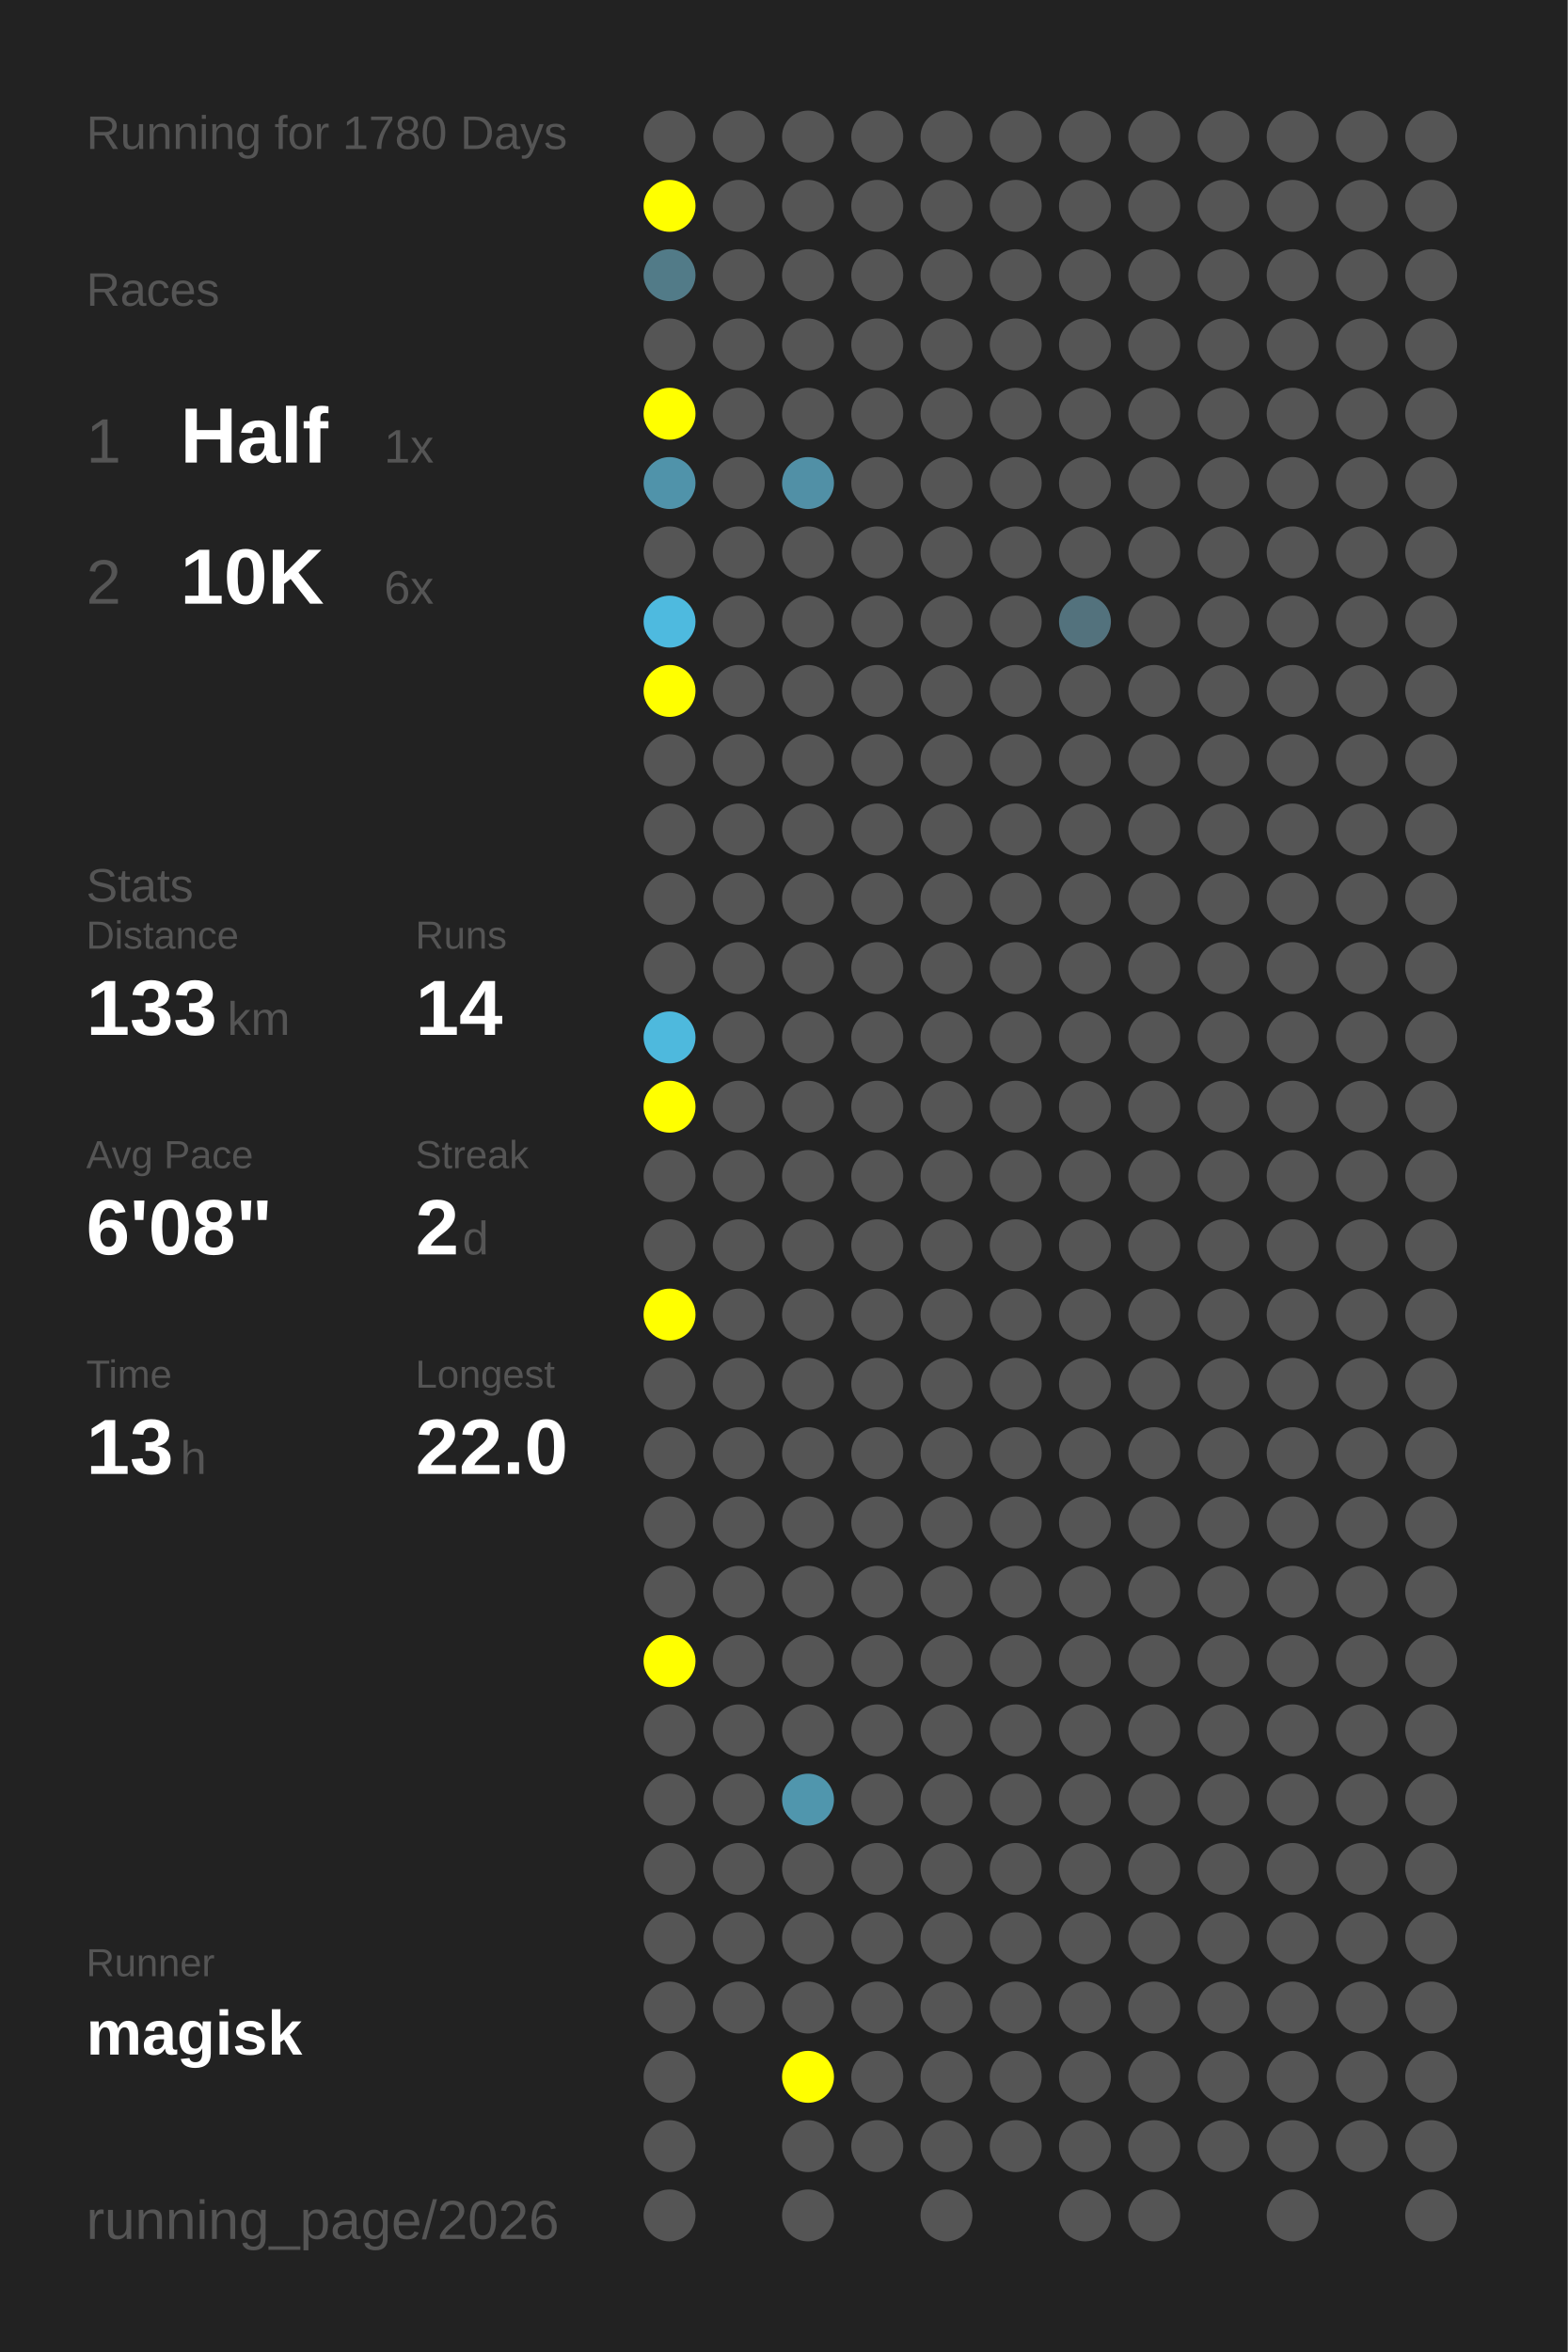
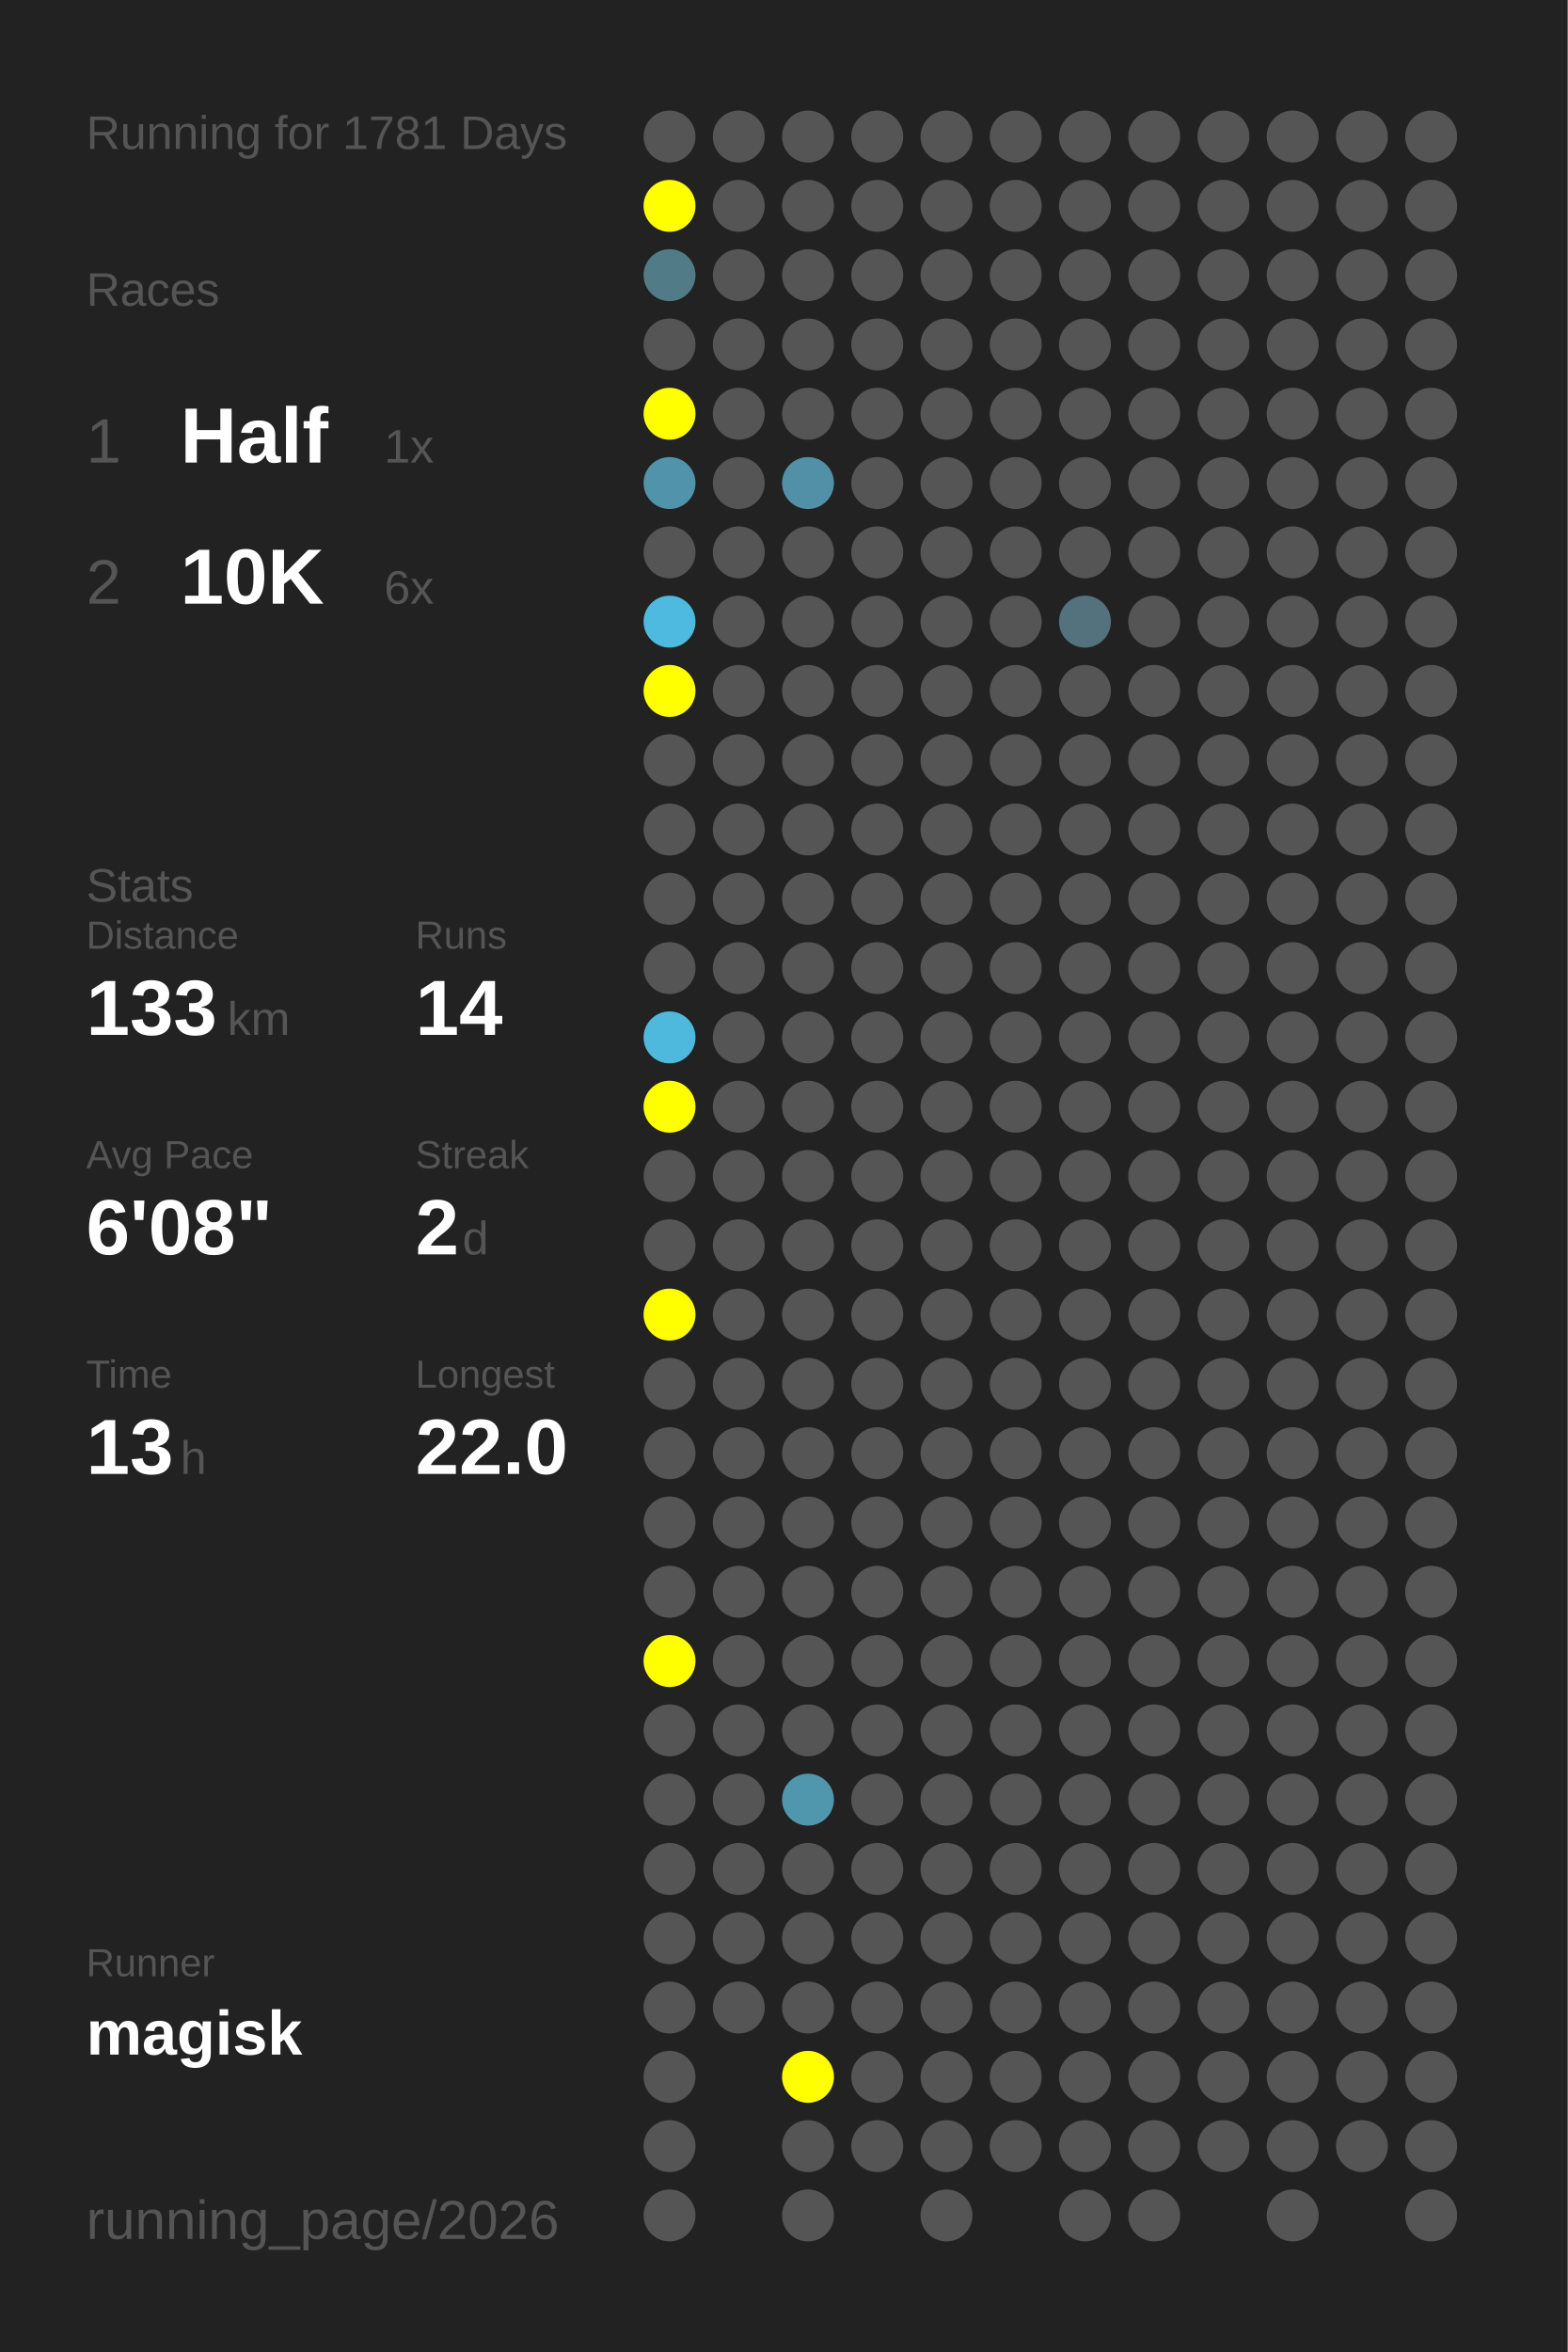
<svg xmlns="http://www.w3.org/2000/svg" baseProfile="full" height="300mm" version="1.1" viewBox="0,0,200,300" width="200mm">
  <defs />
  <rect fill="#222222" height="300" width="200" x="0" y="0" />
-   <text fill="#555555" style="font-size:6px; font-family:Arial;" x="11" y="19">Running for 1780 Days</text>
+   <text fill="#555555" style="font-size:6px; font-family:Arial;" x="11" y="19">Running for 1781 Days</text>
  <text fill="#555555" style="font-size:6px; font-family:Arial;" x="11" y="39">Races</text>
  <text fill="#555555" style="font-size:8px; font-family:Arial;" x="11" y="59">1</text>
  <text fill="#FFFFFF" style="font-size:10px; font-family:Arial; font-weight:bold;" x="23" y="59">Half</text>
  <text fill="#555555" style="font-size:6px; font-family:Arial;" x="49" y="59">1x</text>
  <text fill="#555555" style="font-size:8px; font-family:Arial;" x="11" y="77">2</text>
  <text fill="#FFFFFF" style="font-size:10px; font-family:Arial; font-weight:bold;" x="23" y="77">10K</text>
  <text fill="#555555" style="font-size:6px; font-family:Arial;" x="49" y="77">6x</text>
  <text fill="#555555" style="font-size:6px; font-family:Arial;" x="11" y="115">Stats</text>
  <text fill="#555555" style="font-size:5px; font-family:Arial;" x="11" y="121">Distance</text>
  <text fill="#FFFFFF" style="font-size:10px; font-family:Arial; font-weight:bold;" x="11" y="132">133</text>
  <text fill="#555555" style="font-size:6px; font-family:Arial;" x="29" y="132">km</text>
  <text fill="#555555" style="font-size:5px; font-family:Arial;" x="53" y="121">Runs</text>
  <text fill="#FFFFFF" style="font-size:10px; font-family:Arial; font-weight:bold;" x="53" y="132">14</text>
  <text fill="#555555" style="font-size:5px; font-family:Arial;" x="11" y="149">Avg Pace</text>
  <text fill="#FFFFFF" style="font-size:10px; font-family:Arial; font-weight:bold;" x="11" y="160">6'08"</text>
  <text fill="#555555" style="font-size:5px; font-family:Arial;" x="53" y="149">Streak</text>
  <text fill="#FFFFFF" style="font-size:10px; font-family:Arial; font-weight:bold;" x="53" y="160">2</text>
  <text fill="#555555" style="font-size:6px; font-family:Arial;" x="59" y="160">d</text>
  <text fill="#555555" style="font-size:5px; font-family:Arial;" x="11" y="177">Time</text>
  <text fill="#FFFFFF" style="font-size:10px; font-family:Arial; font-weight:bold;" x="11" y="188">13</text>
  <text fill="#555555" style="font-size:6px; font-family:Arial;" x="23" y="188">h</text>
  <text fill="#555555" style="font-size:5px; font-family:Arial;" x="53" y="177">Longest</text>
  <text fill="#FFFFFF" style="font-size:10px; font-family:Arial; font-weight:bold;" x="53" y="188">22.0</text>
  <text fill="#555555" style="font-size:5px; font-family:Arial;" x="11" y="252.065">Runner</text>
  <text fill="#FFFFFF" style="font-size:8px; font-family:Arial; font-weight:bold;" x="11" y="262.065">magisk</text>
  <text fill="#555555" style="font-size:7px; font-family:Arial;" x="11" y="285.581">running_page/2026</text>
  <circle cx="85.417" cy="17.419" fill="#555555" r="3.312" />
  <circle cx="85.417" cy="26.258" fill="#FFFF00" r="3.312" />
  <circle cx="85.417" cy="35.097" fill="#527b88" r="3.312" />
  <circle cx="85.417" cy="43.935" fill="#555555" r="3.312" />
  <circle cx="85.417" cy="52.774" fill="#FFFF00" r="3.312" />
  <circle cx="85.417" cy="61.613" fill="#5093aa" r="3.312" />
  <circle cx="85.417" cy="70.452" fill="#555555" r="3.312" />
  <circle cx="85.417" cy="79.29" fill="#4ebadf" r="3.312" />
  <circle cx="85.417" cy="88.129" fill="#FFFF00" r="3.312" />
  <circle cx="85.417" cy="96.968" fill="#555555" r="3.312" />
  <circle cx="85.417" cy="105.806" fill="#555555" r="3.312" />
  <circle cx="85.417" cy="114.645" fill="#555555" r="3.312" />
  <circle cx="85.417" cy="123.484" fill="#555555" r="3.312" />
  <circle cx="85.417" cy="132.323" fill="#4eb9dd" r="3.312" />
  <circle cx="85.417" cy="141.161" fill="#FFFF00" r="3.312" />
  <circle cx="85.417" cy="150" fill="#555555" r="3.312" />
  <circle cx="85.417" cy="158.839" fill="#555555" r="3.312" />
  <circle cx="85.417" cy="167.677" fill="#FFFF00" r="3.312" />
  <circle cx="85.417" cy="176.516" fill="#555555" r="3.312" />
  <circle cx="85.417" cy="185.355" fill="#555555" r="3.312" />
  <circle cx="85.417" cy="194.194" fill="#555555" r="3.312" />
  <circle cx="85.417" cy="203.032" fill="#555555" r="3.312" />
  <circle cx="85.417" cy="211.871" fill="#FFFF00" r="3.312" />
  <circle cx="85.417" cy="220.71" fill="#555555" r="3.312" />
  <circle cx="85.417" cy="229.548" fill="#555555" r="3.312" />
  <circle cx="85.417" cy="238.387" fill="#555555" r="3.312" />
  <circle cx="85.417" cy="247.226" fill="#555555" r="3.312" />
  <circle cx="85.417" cy="256.065" fill="#555555" r="3.312" />
  <circle cx="85.417" cy="264.903" fill="#555555" r="3.312" />
  <circle cx="85.417" cy="273.742" fill="#555555" r="3.312" />
  <circle cx="85.417" cy="282.581" fill="#555555" r="3.312" />
  <circle cx="94.25" cy="17.419" fill="#555555" r="3.312" />
  <circle cx="94.25" cy="26.258" fill="#555555" r="3.312" />
  <circle cx="94.25" cy="35.097" fill="#555555" r="3.312" />
  <circle cx="94.25" cy="43.935" fill="#555555" r="3.312" />
  <circle cx="94.25" cy="52.774" fill="#555555" r="3.312" />
  <circle cx="94.25" cy="61.613" fill="#555555" r="3.312" />
  <circle cx="94.25" cy="70.452" fill="#555555" r="3.312" />
  <circle cx="94.25" cy="79.29" fill="#555555" r="3.312" />
  <circle cx="94.25" cy="88.129" fill="#555555" r="3.312" />
  <circle cx="94.25" cy="96.968" fill="#555555" r="3.312" />
  <circle cx="94.25" cy="105.806" fill="#555555" r="3.312" />
  <circle cx="94.25" cy="114.645" fill="#555555" r="3.312" />
  <circle cx="94.25" cy="123.484" fill="#555555" r="3.312" />
  <circle cx="94.25" cy="132.323" fill="#555555" r="3.312" />
  <circle cx="94.25" cy="141.161" fill="#555555" r="3.312" />
  <circle cx="94.25" cy="150" fill="#555555" r="3.312" />
  <circle cx="94.25" cy="158.839" fill="#555555" r="3.312" />
  <circle cx="94.25" cy="167.677" fill="#555555" r="3.312" />
  <circle cx="94.25" cy="176.516" fill="#555555" r="3.312" />
  <circle cx="94.25" cy="185.355" fill="#555555" r="3.312" />
  <circle cx="94.25" cy="194.194" fill="#555555" r="3.312" />
  <circle cx="94.25" cy="203.032" fill="#555555" r="3.312" />
  <circle cx="94.25" cy="211.871" fill="#555555" r="3.312" />
  <circle cx="94.25" cy="220.71" fill="#555555" r="3.312" />
  <circle cx="94.25" cy="229.548" fill="#555555" r="3.312" />
  <circle cx="94.25" cy="238.387" fill="#555555" r="3.312" />
  <circle cx="94.25" cy="247.226" fill="#555555" r="3.312" />
  <circle cx="94.25" cy="256.065" fill="#555555" r="3.312" />
  <circle cx="103.083" cy="17.419" fill="#555555" r="3.312" />
  <circle cx="103.083" cy="26.258" fill="#555555" r="3.312" />
  <circle cx="103.083" cy="35.097" fill="#555555" r="3.312" />
  <circle cx="103.083" cy="43.935" fill="#555555" r="3.312" />
  <circle cx="103.083" cy="52.774" fill="#555555" r="3.312" />
  <circle cx="103.083" cy="61.613" fill="#5190a6" r="3.312" />
  <circle cx="103.083" cy="70.452" fill="#555555" r="3.312" />
  <circle cx="103.083" cy="79.29" fill="#555555" r="3.312" />
  <circle cx="103.083" cy="88.129" fill="#555555" r="3.312" />
  <circle cx="103.083" cy="96.968" fill="#555555" r="3.312" />
  <circle cx="103.083" cy="105.806" fill="#555555" r="3.312" />
  <circle cx="103.083" cy="114.645" fill="#555555" r="3.312" />
  <circle cx="103.083" cy="123.484" fill="#555555" r="3.312" />
  <circle cx="103.083" cy="132.323" fill="#555555" r="3.312" />
  <circle cx="103.083" cy="141.161" fill="#555555" r="3.312" />
  <circle cx="103.083" cy="150" fill="#555555" r="3.312" />
  <circle cx="103.083" cy="158.839" fill="#555555" r="3.312" />
  <circle cx="103.083" cy="167.677" fill="#555555" r="3.312" />
  <circle cx="103.083" cy="176.516" fill="#555555" r="3.312" />
  <circle cx="103.083" cy="185.355" fill="#555555" r="3.312" />
  <circle cx="103.083" cy="194.194" fill="#555555" r="3.312" />
  <circle cx="103.083" cy="203.032" fill="#555555" r="3.312" />
  <circle cx="103.083" cy="211.871" fill="#555555" r="3.312" />
  <circle cx="103.083" cy="220.71" fill="#555555" r="3.312" />
  <circle cx="103.083" cy="229.548" fill="#5096ad" r="3.312" />
  <circle cx="103.083" cy="238.387" fill="#555555" r="3.312" />
  <circle cx="103.083" cy="247.226" fill="#555555" r="3.312" />
  <circle cx="103.083" cy="256.065" fill="#555555" r="3.312" />
  <circle cx="103.083" cy="264.903" fill="#FFFF00" r="3.312" />
  <circle cx="103.083" cy="273.742" fill="#555555" r="3.312" />
  <circle cx="103.083" cy="282.581" fill="#555555" r="3.312" />
  <circle cx="111.917" cy="17.419" fill="#555555" r="3.312" />
  <circle cx="111.917" cy="26.258" fill="#555555" r="3.312" />
  <circle cx="111.917" cy="35.097" fill="#555555" r="3.312" />
  <circle cx="111.917" cy="43.935" fill="#555555" r="3.312" />
  <circle cx="111.917" cy="52.774" fill="#555555" r="3.312" />
  <circle cx="111.917" cy="61.613" fill="#555555" r="3.312" />
  <circle cx="111.917" cy="70.452" fill="#555555" r="3.312" />
  <circle cx="111.917" cy="79.29" fill="#555555" r="3.312" />
  <circle cx="111.917" cy="88.129" fill="#555555" r="3.312" />
  <circle cx="111.917" cy="96.968" fill="#555555" r="3.312" />
  <circle cx="111.917" cy="105.806" fill="#555555" r="3.312" />
  <circle cx="111.917" cy="114.645" fill="#555555" r="3.312" />
  <circle cx="111.917" cy="123.484" fill="#555555" r="3.312" />
  <circle cx="111.917" cy="132.323" fill="#555555" r="3.312" />
  <circle cx="111.917" cy="141.161" fill="#555555" r="3.312" />
  <circle cx="111.917" cy="150" fill="#555555" r="3.312" />
  <circle cx="111.917" cy="158.839" fill="#555555" r="3.312" />
  <circle cx="111.917" cy="167.677" fill="#555555" r="3.312" />
  <circle cx="111.917" cy="176.516" fill="#555555" r="3.312" />
  <circle cx="111.917" cy="185.355" fill="#555555" r="3.312" />
  <circle cx="111.917" cy="194.194" fill="#555555" r="3.312" />
  <circle cx="111.917" cy="203.032" fill="#555555" r="3.312" />
  <circle cx="111.917" cy="211.871" fill="#555555" r="3.312" />
  <circle cx="111.917" cy="220.71" fill="#555555" r="3.312" />
  <circle cx="111.917" cy="229.548" fill="#555555" r="3.312" />
  <circle cx="111.917" cy="238.387" fill="#555555" r="3.312" />
  <circle cx="111.917" cy="247.226" fill="#555555" r="3.312" />
  <circle cx="111.917" cy="256.065" fill="#555555" r="3.312" />
  <circle cx="111.917" cy="264.903" fill="#555555" r="3.312" />
  <circle cx="111.917" cy="273.742" fill="#555555" r="3.312" />
  <circle cx="120.75" cy="17.419" fill="#555555" r="3.312" />
  <circle cx="120.75" cy="26.258" fill="#555555" r="3.312" />
  <circle cx="120.75" cy="35.097" fill="#555555" r="3.312" />
  <circle cx="120.75" cy="43.935" fill="#555555" r="3.312" />
  <circle cx="120.75" cy="52.774" fill="#555555" r="3.312" />
  <circle cx="120.75" cy="61.613" fill="#555555" r="3.312" />
  <circle cx="120.75" cy="70.452" fill="#555555" r="3.312" />
  <circle cx="120.75" cy="79.29" fill="#555555" r="3.312" />
  <circle cx="120.75" cy="88.129" fill="#555555" r="3.312" />
  <circle cx="120.75" cy="96.968" fill="#555555" r="3.312" />
  <circle cx="120.75" cy="105.806" fill="#555555" r="3.312" />
  <circle cx="120.75" cy="114.645" fill="#555555" r="3.312" />
  <circle cx="120.75" cy="123.484" fill="#555555" r="3.312" />
  <circle cx="120.75" cy="132.323" fill="#555555" r="3.312" />
  <circle cx="120.75" cy="141.161" fill="#555555" r="3.312" />
  <circle cx="120.75" cy="150" fill="#555555" r="3.312" />
  <circle cx="120.75" cy="158.839" fill="#555555" r="3.312" />
  <circle cx="120.75" cy="167.677" fill="#555555" r="3.312" />
  <circle cx="120.75" cy="176.516" fill="#555555" r="3.312" />
  <circle cx="120.75" cy="185.355" fill="#555555" r="3.312" />
  <circle cx="120.75" cy="194.194" fill="#555555" r="3.312" />
  <circle cx="120.75" cy="203.032" fill="#555555" r="3.312" />
  <circle cx="120.75" cy="211.871" fill="#555555" r="3.312" />
  <circle cx="120.75" cy="220.71" fill="#555555" r="3.312" />
  <circle cx="120.75" cy="229.548" fill="#555555" r="3.312" />
  <circle cx="120.75" cy="238.387" fill="#555555" r="3.312" />
  <circle cx="120.75" cy="247.226" fill="#555555" r="3.312" />
  <circle cx="120.75" cy="256.065" fill="#555555" r="3.312" />
  <circle cx="120.75" cy="264.903" fill="#555555" r="3.312" />
  <circle cx="120.75" cy="273.742" fill="#555555" r="3.312" />
  <circle cx="120.75" cy="282.581" fill="#555555" r="3.312" />
  <circle cx="129.583" cy="17.419" fill="#555555" r="3.312" />
  <circle cx="129.583" cy="26.258" fill="#555555" r="3.312" />
  <circle cx="129.583" cy="35.097" fill="#555555" r="3.312" />
  <circle cx="129.583" cy="43.935" fill="#555555" r="3.312" />
  <circle cx="129.583" cy="52.774" fill="#555555" r="3.312" />
  <circle cx="129.583" cy="61.613" fill="#555555" r="3.312" />
  <circle cx="129.583" cy="70.452" fill="#555555" r="3.312" />
  <circle cx="129.583" cy="79.29" fill="#555555" r="3.312" />
  <circle cx="129.583" cy="88.129" fill="#555555" r="3.312" />
  <circle cx="129.583" cy="96.968" fill="#555555" r="3.312" />
  <circle cx="129.583" cy="105.806" fill="#555555" r="3.312" />
  <circle cx="129.583" cy="114.645" fill="#555555" r="3.312" />
  <circle cx="129.583" cy="123.484" fill="#555555" r="3.312" />
  <circle cx="129.583" cy="132.323" fill="#555555" r="3.312" />
  <circle cx="129.583" cy="141.161" fill="#555555" r="3.312" />
  <circle cx="129.583" cy="150" fill="#555555" r="3.312" />
  <circle cx="129.583" cy="158.839" fill="#555555" r="3.312" />
  <circle cx="129.583" cy="167.677" fill="#555555" r="3.312" />
  <circle cx="129.583" cy="176.516" fill="#555555" r="3.312" />
  <circle cx="129.583" cy="185.355" fill="#555555" r="3.312" />
  <circle cx="129.583" cy="194.194" fill="#555555" r="3.312" />
  <circle cx="129.583" cy="203.032" fill="#555555" r="3.312" />
  <circle cx="129.583" cy="211.871" fill="#555555" r="3.312" />
  <circle cx="129.583" cy="220.71" fill="#555555" r="3.312" />
  <circle cx="129.583" cy="229.548" fill="#555555" r="3.312" />
  <circle cx="129.583" cy="238.387" fill="#555555" r="3.312" />
  <circle cx="129.583" cy="247.226" fill="#555555" r="3.312" />
  <circle cx="129.583" cy="256.065" fill="#555555" r="3.312" />
  <circle cx="129.583" cy="264.903" fill="#555555" r="3.312" />
  <circle cx="129.583" cy="273.742" fill="#555555" r="3.312" />
  <circle cx="138.417" cy="17.419" fill="#555555" r="3.312" />
  <circle cx="138.417" cy="26.258" fill="#555555" r="3.312" />
  <circle cx="138.417" cy="35.097" fill="#555555" r="3.312" />
  <circle cx="138.417" cy="43.935" fill="#555555" r="3.312" />
  <circle cx="138.417" cy="52.774" fill="#555555" r="3.312" />
  <circle cx="138.417" cy="61.613" fill="#555555" r="3.312" />
  <circle cx="138.417" cy="70.452" fill="#555555" r="3.312" />
  <circle cx="138.417" cy="79.29" fill="#53727d" r="3.312" />
  <circle cx="138.417" cy="88.129" fill="#555555" r="3.312" />
  <circle cx="138.417" cy="96.968" fill="#555555" r="3.312" />
  <circle cx="138.417" cy="105.806" fill="#555555" r="3.312" />
  <circle cx="138.417" cy="114.645" fill="#555555" r="3.312" />
  <circle cx="138.417" cy="123.484" fill="#555555" r="3.312" />
  <circle cx="138.417" cy="132.323" fill="#555555" r="3.312" />
  <circle cx="138.417" cy="141.161" fill="#555555" r="3.312" />
  <circle cx="138.417" cy="150" fill="#555555" r="3.312" />
  <circle cx="138.417" cy="158.839" fill="#555555" r="3.312" />
  <circle cx="138.417" cy="167.677" fill="#555555" r="3.312" />
  <circle cx="138.417" cy="176.516" fill="#555555" r="3.312" />
  <circle cx="138.417" cy="185.355" fill="#555555" r="3.312" />
  <circle cx="138.417" cy="194.194" fill="#555555" r="3.312" />
  <circle cx="138.417" cy="203.032" fill="#555555" r="3.312" />
  <circle cx="138.417" cy="211.871" fill="#555555" r="3.312" />
  <circle cx="138.417" cy="220.71" fill="#555555" r="3.312" />
  <circle cx="138.417" cy="229.548" fill="#555555" r="3.312" />
  <circle cx="138.417" cy="238.387" fill="#555555" r="3.312" />
  <circle cx="138.417" cy="247.226" fill="#555555" r="3.312" />
  <circle cx="138.417" cy="256.065" fill="#555555" r="3.312" />
  <circle cx="138.417" cy="264.903" fill="#555555" r="3.312" />
  <circle cx="138.417" cy="273.742" fill="#555555" r="3.312" />
  <circle cx="138.417" cy="282.581" fill="#555555" r="3.312" />
  <circle cx="147.25" cy="17.419" fill="#555555" r="3.312" />
  <circle cx="147.25" cy="26.258" fill="#555555" r="3.312" />
  <circle cx="147.25" cy="35.097" fill="#555555" r="3.312" />
  <circle cx="147.25" cy="43.935" fill="#555555" r="3.312" />
  <circle cx="147.25" cy="52.774" fill="#555555" r="3.312" />
  <circle cx="147.25" cy="61.613" fill="#555555" r="3.312" />
  <circle cx="147.25" cy="70.452" fill="#555555" r="3.312" />
  <circle cx="147.25" cy="79.29" fill="#555555" r="3.312" />
  <circle cx="147.25" cy="88.129" fill="#555555" r="3.312" />
  <circle cx="147.25" cy="96.968" fill="#555555" r="3.312" />
  <circle cx="147.25" cy="105.806" fill="#555555" r="3.312" />
  <circle cx="147.25" cy="114.645" fill="#555555" r="3.312" />
  <circle cx="147.25" cy="123.484" fill="#555555" r="3.312" />
  <circle cx="147.25" cy="132.323" fill="#555555" r="3.312" />
  <circle cx="147.25" cy="141.161" fill="#555555" r="3.312" />
  <circle cx="147.25" cy="150" fill="#555555" r="3.312" />
  <circle cx="147.25" cy="158.839" fill="#555555" r="3.312" />
  <circle cx="147.25" cy="167.677" fill="#555555" r="3.312" />
  <circle cx="147.25" cy="176.516" fill="#555555" r="3.312" />
  <circle cx="147.25" cy="185.355" fill="#555555" r="3.312" />
  <circle cx="147.25" cy="194.194" fill="#555555" r="3.312" />
  <circle cx="147.25" cy="203.032" fill="#555555" r="3.312" />
  <circle cx="147.25" cy="211.871" fill="#555555" r="3.312" />
  <circle cx="147.25" cy="220.71" fill="#555555" r="3.312" />
  <circle cx="147.25" cy="229.548" fill="#555555" r="3.312" />
  <circle cx="147.25" cy="238.387" fill="#555555" r="3.312" />
  <circle cx="147.25" cy="247.226" fill="#555555" r="3.312" />
  <circle cx="147.25" cy="256.065" fill="#555555" r="3.312" />
  <circle cx="147.25" cy="264.903" fill="#555555" r="3.312" />
  <circle cx="147.25" cy="273.742" fill="#555555" r="3.312" />
  <circle cx="147.25" cy="282.581" fill="#555555" r="3.312" />
  <circle cx="156.083" cy="17.419" fill="#555555" r="3.312" />
  <circle cx="156.083" cy="26.258" fill="#555555" r="3.312" />
  <circle cx="156.083" cy="35.097" fill="#555555" r="3.312" />
  <circle cx="156.083" cy="43.935" fill="#555555" r="3.312" />
  <circle cx="156.083" cy="52.774" fill="#555555" r="3.312" />
  <circle cx="156.083" cy="61.613" fill="#555555" r="3.312" />
  <circle cx="156.083" cy="70.452" fill="#555555" r="3.312" />
  <circle cx="156.083" cy="79.29" fill="#555555" r="3.312" />
  <circle cx="156.083" cy="88.129" fill="#555555" r="3.312" />
  <circle cx="156.083" cy="96.968" fill="#555555" r="3.312" />
  <circle cx="156.083" cy="105.806" fill="#555555" r="3.312" />
  <circle cx="156.083" cy="114.645" fill="#555555" r="3.312" />
  <circle cx="156.083" cy="123.484" fill="#555555" r="3.312" />
  <circle cx="156.083" cy="132.323" fill="#555555" r="3.312" />
  <circle cx="156.083" cy="141.161" fill="#555555" r="3.312" />
  <circle cx="156.083" cy="150" fill="#555555" r="3.312" />
  <circle cx="156.083" cy="158.839" fill="#555555" r="3.312" />
  <circle cx="156.083" cy="167.677" fill="#555555" r="3.312" />
  <circle cx="156.083" cy="176.516" fill="#555555" r="3.312" />
  <circle cx="156.083" cy="185.355" fill="#555555" r="3.312" />
  <circle cx="156.083" cy="194.194" fill="#555555" r="3.312" />
  <circle cx="156.083" cy="203.032" fill="#555555" r="3.312" />
  <circle cx="156.083" cy="211.871" fill="#555555" r="3.312" />
  <circle cx="156.083" cy="220.71" fill="#555555" r="3.312" />
  <circle cx="156.083" cy="229.548" fill="#555555" r="3.312" />
  <circle cx="156.083" cy="238.387" fill="#555555" r="3.312" />
  <circle cx="156.083" cy="247.226" fill="#555555" r="3.312" />
  <circle cx="156.083" cy="256.065" fill="#555555" r="3.312" />
  <circle cx="156.083" cy="264.903" fill="#555555" r="3.312" />
  <circle cx="156.083" cy="273.742" fill="#555555" r="3.312" />
  <circle cx="164.917" cy="17.419" fill="#555555" r="3.312" />
  <circle cx="164.917" cy="26.258" fill="#555555" r="3.312" />
  <circle cx="164.917" cy="35.097" fill="#555555" r="3.312" />
  <circle cx="164.917" cy="43.935" fill="#555555" r="3.312" />
  <circle cx="164.917" cy="52.774" fill="#555555" r="3.312" />
  <circle cx="164.917" cy="61.613" fill="#555555" r="3.312" />
  <circle cx="164.917" cy="70.452" fill="#555555" r="3.312" />
  <circle cx="164.917" cy="79.29" fill="#555555" r="3.312" />
  <circle cx="164.917" cy="88.129" fill="#555555" r="3.312" />
  <circle cx="164.917" cy="96.968" fill="#555555" r="3.312" />
  <circle cx="164.917" cy="105.806" fill="#555555" r="3.312" />
  <circle cx="164.917" cy="114.645" fill="#555555" r="3.312" />
  <circle cx="164.917" cy="123.484" fill="#555555" r="3.312" />
  <circle cx="164.917" cy="132.323" fill="#555555" r="3.312" />
  <circle cx="164.917" cy="141.161" fill="#555555" r="3.312" />
  <circle cx="164.917" cy="150" fill="#555555" r="3.312" />
  <circle cx="164.917" cy="158.839" fill="#555555" r="3.312" />
  <circle cx="164.917" cy="167.677" fill="#555555" r="3.312" />
  <circle cx="164.917" cy="176.516" fill="#555555" r="3.312" />
  <circle cx="164.917" cy="185.355" fill="#555555" r="3.312" />
  <circle cx="164.917" cy="194.194" fill="#555555" r="3.312" />
  <circle cx="164.917" cy="203.032" fill="#555555" r="3.312" />
  <circle cx="164.917" cy="211.871" fill="#555555" r="3.312" />
  <circle cx="164.917" cy="220.71" fill="#555555" r="3.312" />
  <circle cx="164.917" cy="229.548" fill="#555555" r="3.312" />
  <circle cx="164.917" cy="238.387" fill="#555555" r="3.312" />
  <circle cx="164.917" cy="247.226" fill="#555555" r="3.312" />
  <circle cx="164.917" cy="256.065" fill="#555555" r="3.312" />
  <circle cx="164.917" cy="264.903" fill="#555555" r="3.312" />
  <circle cx="164.917" cy="273.742" fill="#555555" r="3.312" />
  <circle cx="164.917" cy="282.581" fill="#555555" r="3.312" />
  <circle cx="173.75" cy="17.419" fill="#555555" r="3.312" />
  <circle cx="173.75" cy="26.258" fill="#555555" r="3.312" />
  <circle cx="173.75" cy="35.097" fill="#555555" r="3.312" />
  <circle cx="173.75" cy="43.935" fill="#555555" r="3.312" />
  <circle cx="173.75" cy="52.774" fill="#555555" r="3.312" />
  <circle cx="173.75" cy="61.613" fill="#555555" r="3.312" />
  <circle cx="173.75" cy="70.452" fill="#555555" r="3.312" />
  <circle cx="173.75" cy="79.29" fill="#555555" r="3.312" />
  <circle cx="173.75" cy="88.129" fill="#555555" r="3.312" />
  <circle cx="173.75" cy="96.968" fill="#555555" r="3.312" />
  <circle cx="173.75" cy="105.806" fill="#555555" r="3.312" />
  <circle cx="173.75" cy="114.645" fill="#555555" r="3.312" />
  <circle cx="173.75" cy="123.484" fill="#555555" r="3.312" />
  <circle cx="173.75" cy="132.323" fill="#555555" r="3.312" />
  <circle cx="173.75" cy="141.161" fill="#555555" r="3.312" />
  <circle cx="173.75" cy="150" fill="#555555" r="3.312" />
  <circle cx="173.75" cy="158.839" fill="#555555" r="3.312" />
  <circle cx="173.75" cy="167.677" fill="#555555" r="3.312" />
  <circle cx="173.75" cy="176.516" fill="#555555" r="3.312" />
  <circle cx="173.75" cy="185.355" fill="#555555" r="3.312" />
  <circle cx="173.75" cy="194.194" fill="#555555" r="3.312" />
  <circle cx="173.75" cy="203.032" fill="#555555" r="3.312" />
  <circle cx="173.75" cy="211.871" fill="#555555" r="3.312" />
  <circle cx="173.75" cy="220.71" fill="#555555" r="3.312" />
  <circle cx="173.75" cy="229.548" fill="#555555" r="3.312" />
  <circle cx="173.75" cy="238.387" fill="#555555" r="3.312" />
  <circle cx="173.75" cy="247.226" fill="#555555" r="3.312" />
  <circle cx="173.75" cy="256.065" fill="#555555" r="3.312" />
  <circle cx="173.75" cy="264.903" fill="#555555" r="3.312" />
  <circle cx="173.75" cy="273.742" fill="#555555" r="3.312" />
  <circle cx="182.583" cy="17.419" fill="#555555" r="3.312" />
  <circle cx="182.583" cy="26.258" fill="#555555" r="3.312" />
  <circle cx="182.583" cy="35.097" fill="#555555" r="3.312" />
  <circle cx="182.583" cy="43.935" fill="#555555" r="3.312" />
  <circle cx="182.583" cy="52.774" fill="#555555" r="3.312" />
  <circle cx="182.583" cy="61.613" fill="#555555" r="3.312" />
  <circle cx="182.583" cy="70.452" fill="#555555" r="3.312" />
  <circle cx="182.583" cy="79.29" fill="#555555" r="3.312" />
  <circle cx="182.583" cy="88.129" fill="#555555" r="3.312" />
  <circle cx="182.583" cy="96.968" fill="#555555" r="3.312" />
  <circle cx="182.583" cy="105.806" fill="#555555" r="3.312" />
  <circle cx="182.583" cy="114.645" fill="#555555" r="3.312" />
  <circle cx="182.583" cy="123.484" fill="#555555" r="3.312" />
  <circle cx="182.583" cy="132.323" fill="#555555" r="3.312" />
  <circle cx="182.583" cy="141.161" fill="#555555" r="3.312" />
  <circle cx="182.583" cy="150" fill="#555555" r="3.312" />
  <circle cx="182.583" cy="158.839" fill="#555555" r="3.312" />
  <circle cx="182.583" cy="167.677" fill="#555555" r="3.312" />
  <circle cx="182.583" cy="176.516" fill="#555555" r="3.312" />
  <circle cx="182.583" cy="185.355" fill="#555555" r="3.312" />
  <circle cx="182.583" cy="194.194" fill="#555555" r="3.312" />
  <circle cx="182.583" cy="203.032" fill="#555555" r="3.312" />
  <circle cx="182.583" cy="211.871" fill="#555555" r="3.312" />
  <circle cx="182.583" cy="220.71" fill="#555555" r="3.312" />
  <circle cx="182.583" cy="229.548" fill="#555555" r="3.312" />
  <circle cx="182.583" cy="238.387" fill="#555555" r="3.312" />
  <circle cx="182.583" cy="247.226" fill="#555555" r="3.312" />
  <circle cx="182.583" cy="256.065" fill="#555555" r="3.312" />
  <circle cx="182.583" cy="264.903" fill="#555555" r="3.312" />
  <circle cx="182.583" cy="273.742" fill="#555555" r="3.312" />
  <circle cx="182.583" cy="282.581" fill="#555555" r="3.312" />
</svg>
